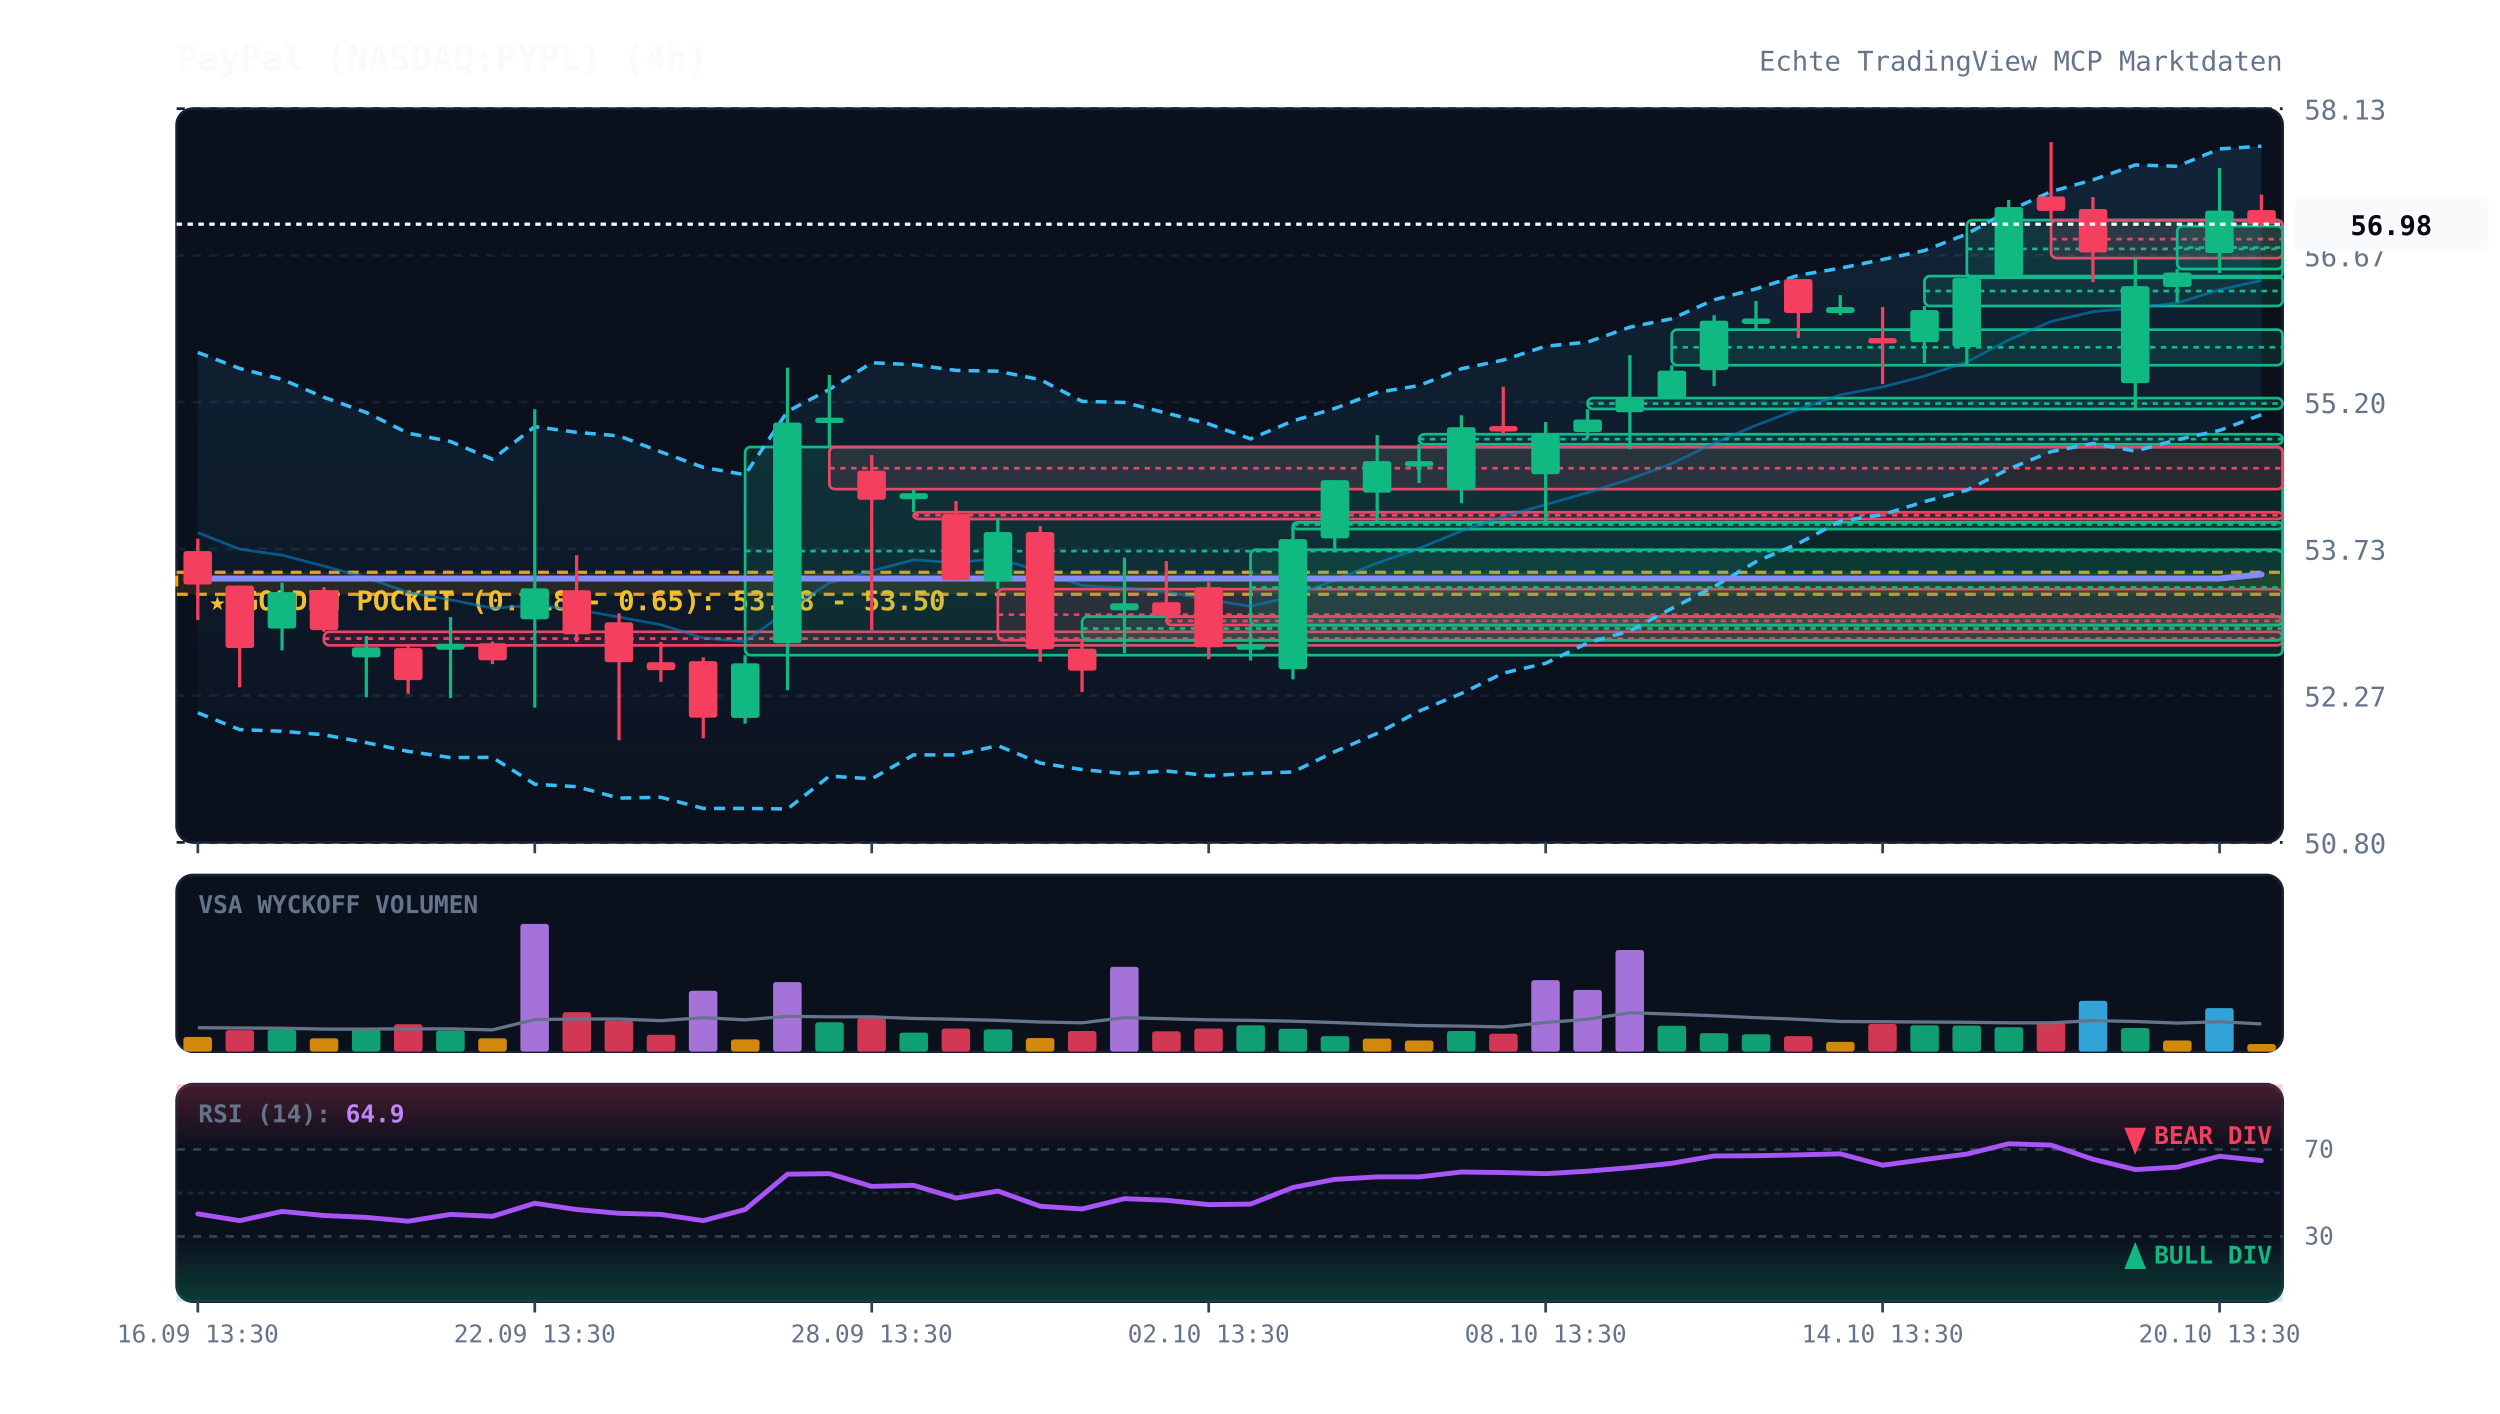
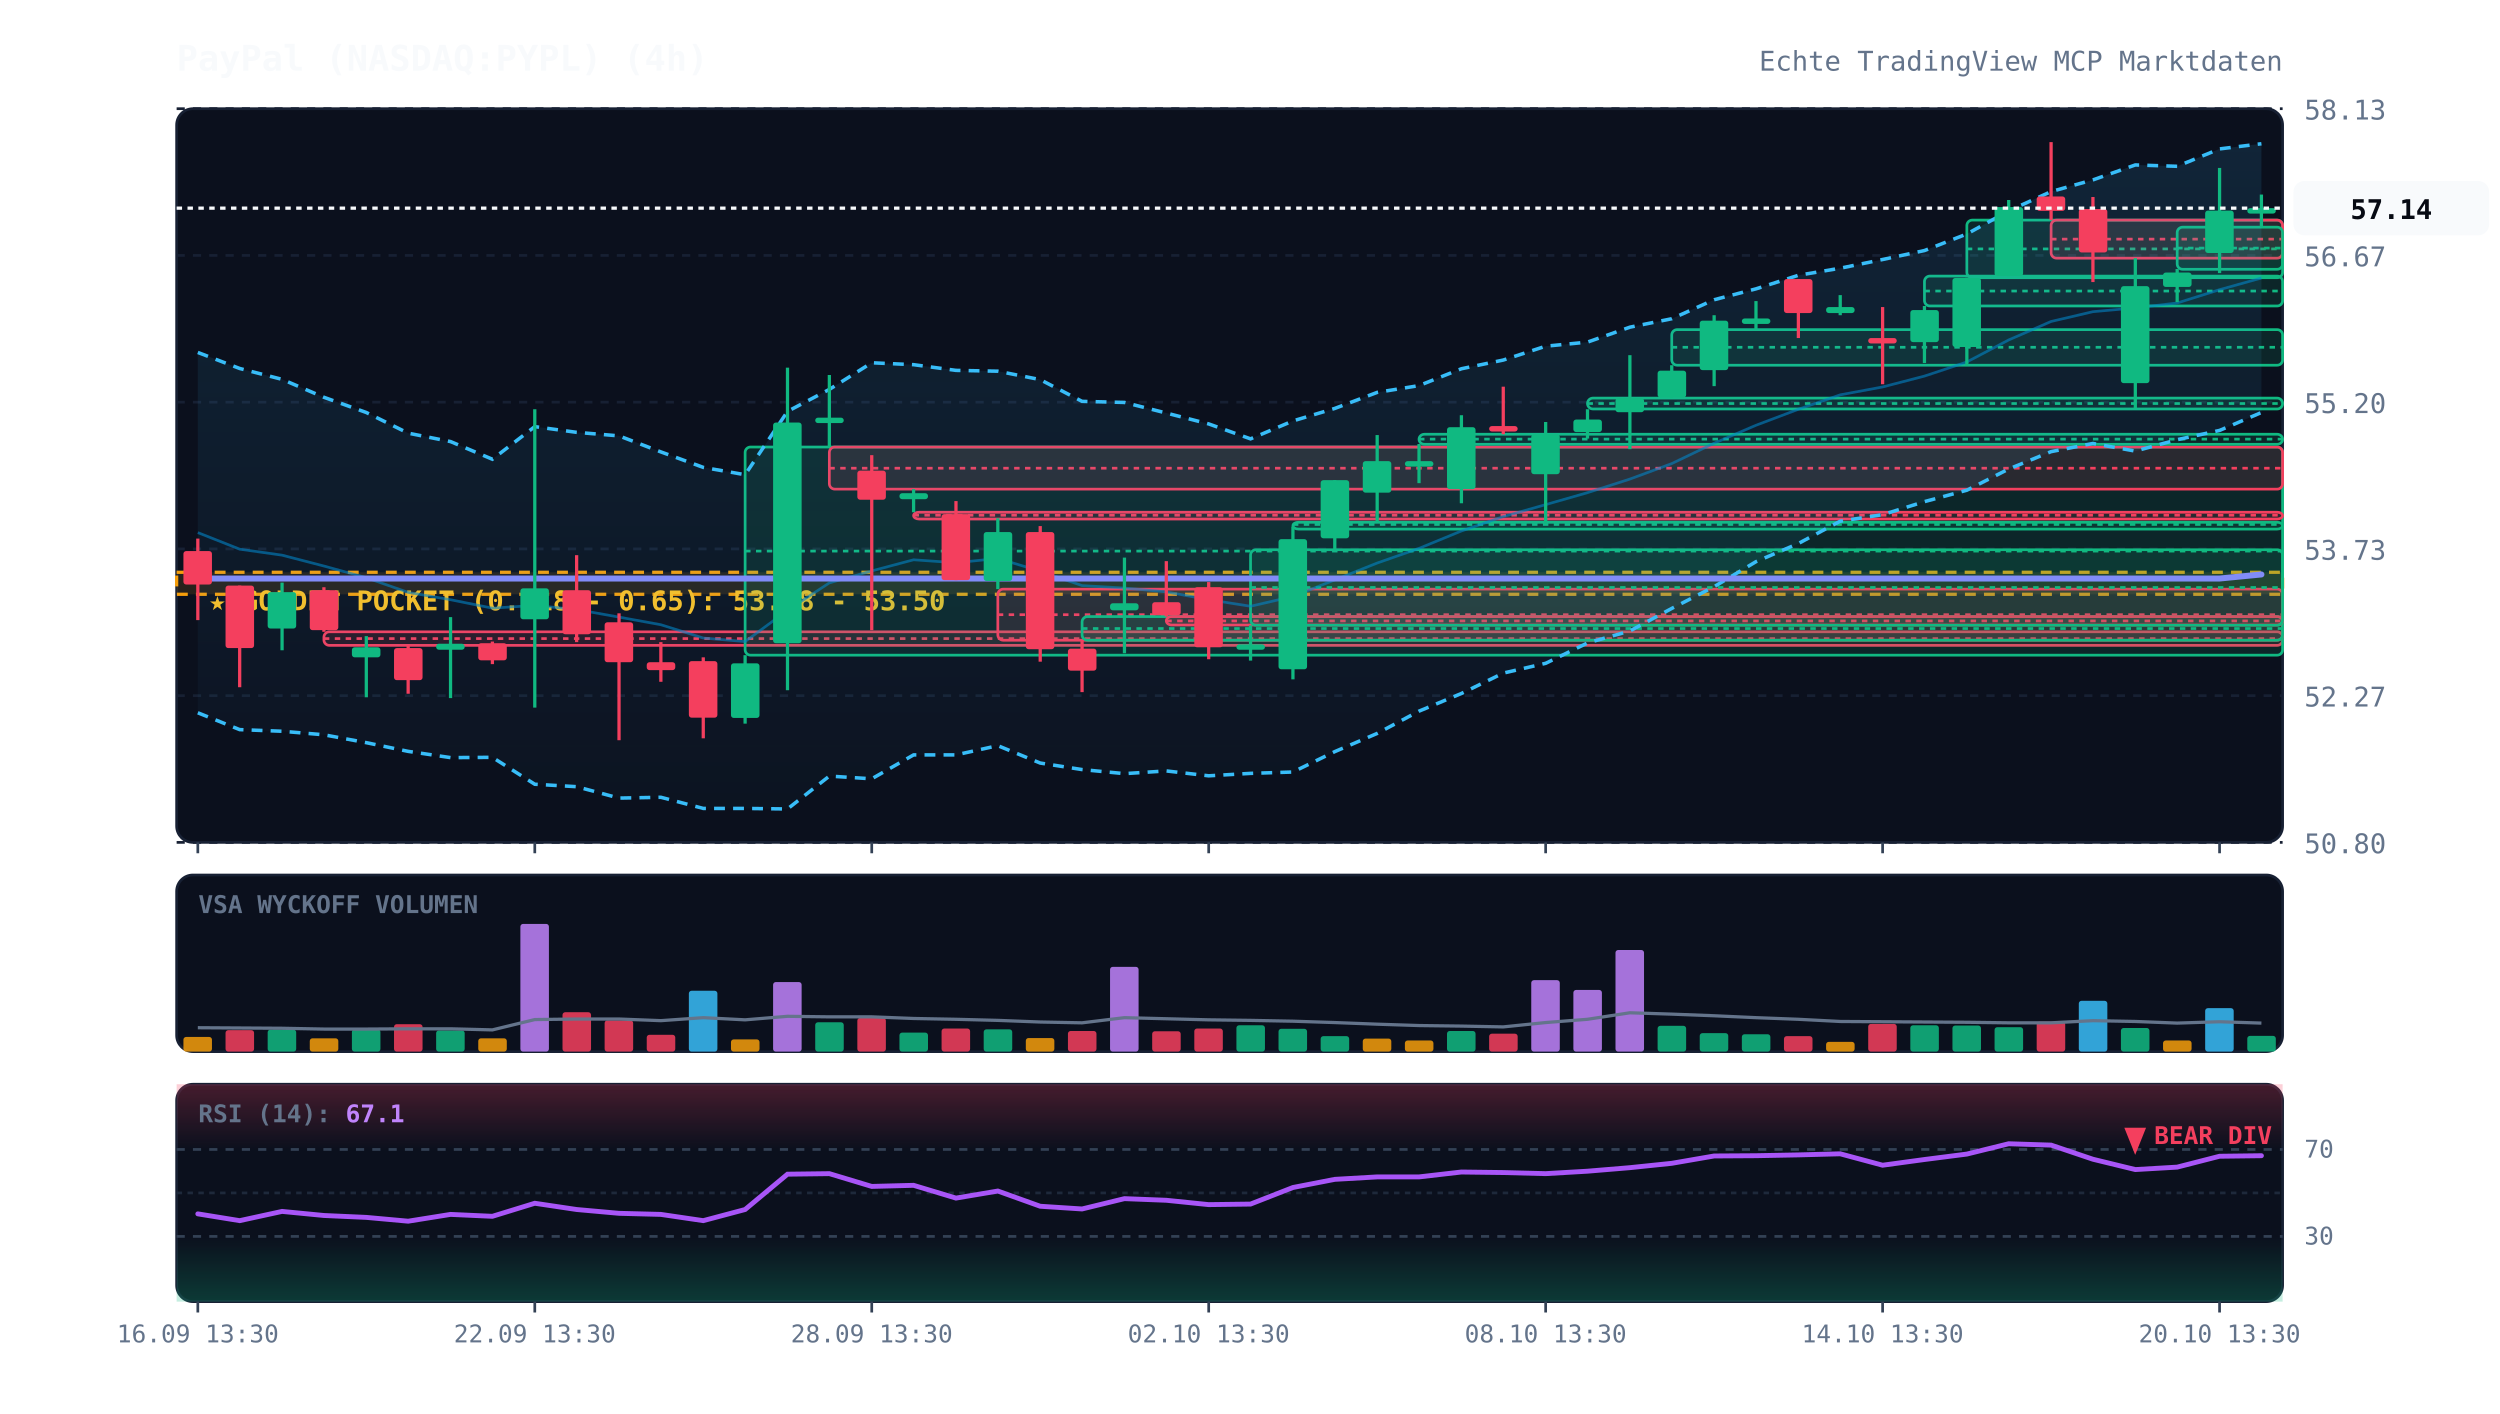
<svg xmlns="http://www.w3.org/2000/svg" viewBox="0 0 920 520" width="100%" height="100%" style="background:#070a13; font-family:'JetBrains Mono', monospace;">
  <defs>
    <linearGradient id="cloud-grad" x1="0%" y1="0%" x2="0%" y2="100%">
      <stop offset="0%" stop-color="#38bdf8" stop-opacity="0.12" />
      <stop offset="100%" stop-color="#38bdf8" stop-opacity="0.02" />
    </linearGradient>
    <linearGradient id="rsi-overbought" x1="0%" y1="0%" x2="0%" y2="100%">
      <stop offset="0%" stop-color="#f43f5e" stop-opacity="0.25" />
      <stop offset="100%" stop-color="#f43f5e" stop-opacity="0.0" />
    </linearGradient>
    <linearGradient id="rsi-oversold" x1="0%" y1="0%" x2="0%" y2="100%">
      <stop offset="0%" stop-color="#10b981" stop-opacity="0.0" />
      <stop offset="100%" stop-color="#10b981" stop-opacity="0.25" />
    </linearGradient>
  </defs>
  <rect x="65" y="40" width="775" height="270" fill="#0b101d" rx="6" stroke="#172033" stroke-width="1" />
  <rect x="65" y="322" width="775" height="65" fill="#0b101d" rx="6" stroke="#172033" stroke-width="1" />
  <rect x="65" y="399" width="775" height="80" fill="#0b101d" rx="6" stroke="#172033" stroke-width="1" />
  <line x1="65" y1="310.0" x2="840" y2="310.0" stroke="#172033" stroke-dasharray="3,3" stroke-width="1" />
  <text x="848" y="314.0" fill="#64748b" font-size="10" text-anchor="start">50.80</text>
  <line x1="65" y1="256.0" x2="840" y2="256.0" stroke="#172033" stroke-dasharray="3,3" stroke-width="1" />
  <text x="848" y="260.0" fill="#64748b" font-size="10" text-anchor="start">52.27</text>
  <line x1="65" y1="202.0" x2="840" y2="202.0" stroke="#172033" stroke-dasharray="3,3" stroke-width="1" />
  <text x="848" y="206.0" fill="#64748b" font-size="10" text-anchor="start">53.73</text>
  <line x1="65" y1="148.0" x2="840" y2="148.0" stroke="#172033" stroke-dasharray="3,3" stroke-width="1" />
  <text x="848" y="152.0" fill="#64748b" font-size="10" text-anchor="start">55.20</text>
  <line x1="65" y1="94.0" x2="840" y2="94.0" stroke="#172033" stroke-dasharray="3,3" stroke-width="1" />
  <text x="848" y="98.0" fill="#64748b" font-size="10" text-anchor="start">56.67</text>
  <line x1="65" y1="40.0" x2="840" y2="40.0" stroke="#172033" stroke-dasharray="3,3" stroke-width="1" />
  <text x="848" y="44.0" fill="#64748b" font-size="10" text-anchor="start">58.13</text>
  <rect x="65" y="210.6" width="775" height="8.1" fill="rgba(245, 158, 11, 0.12)" stroke="#f59e0b" stroke-dasharray="4,3" stroke-width="1.2" />
  <text x="77" y="224.6" fill="#fbbf24" font-size="10" font-weight="bold">★ GOLDEN POCKET (0.618 - 0.65): 53.28 - 53.50</text>
  <rect x="119.2" y="232.5" width="720.8" height="5.0" fill="rgba(244, 63, 94, 0.13)" stroke="#f43f5e" stroke-width="1" rx="2" />
  <line x1="119.2" y1="235.0" x2="840" y2="235.0" stroke="#f43f5e" stroke-dasharray="2,2" stroke-width="1" />
  <rect x="274.2" y="164.5" width="565.8" height="76.6" fill="rgba(16, 185, 129, 0.13)" stroke="#10b981" stroke-width="1" rx="2" />
  <line x1="274.2" y1="202.8" x2="840" y2="202.8" stroke="#10b981" stroke-dasharray="2,2" stroke-width="1" />
  <rect x="305.2" y="164.5" width="534.8" height="15.5" fill="rgba(244, 63, 94, 0.13)" stroke="#f43f5e" stroke-width="1" rx="2" />
  <line x1="305.2" y1="172.3" x2="840" y2="172.3" stroke="#f43f5e" stroke-dasharray="2,2" stroke-width="1" />
  <rect x="336.2" y="188.5" width="503.8" height="2.5" fill="rgba(244, 63, 94, 0.13)" stroke="#f43f5e" stroke-width="1" rx="2" />
  <line x1="336.2" y1="189.6" x2="840" y2="189.6" stroke="#f43f5e" stroke-dasharray="2,2" stroke-width="1" />
  <rect x="367.2" y="216.8" width="472.8" height="18.8" fill="rgba(244, 63, 94, 0.13)" stroke="#f43f5e" stroke-width="1" rx="2" />
  <line x1="367.2" y1="226.2" x2="840" y2="226.2" stroke="#f43f5e" stroke-dasharray="2,2" stroke-width="1" />
  <rect x="398.2" y="226.9" width="441.8" height="8.7" fill="rgba(16, 185, 129, 0.13)" stroke="#10b981" stroke-width="1" rx="2" />
  <line x1="398.2" y1="231.3" x2="840" y2="231.3" stroke="#10b981" stroke-dasharray="2,2" stroke-width="1" />
  <rect x="429.2" y="226.9" width="410.8" height="3.1" fill="rgba(244, 63, 94, 0.13)" stroke="#f43f5e" stroke-width="1" rx="2" />
  <line x1="429.2" y1="228.5" x2="840" y2="228.5" stroke="#f43f5e" stroke-dasharray="2,2" stroke-width="1" />
  <rect x="460.2" y="202.3" width="379.8" height="27.8" fill="rgba(16, 185, 129, 0.13)" stroke="#10b981" stroke-width="1" rx="2" />
  <line x1="460.2" y1="216.2" x2="840" y2="216.2" stroke="#10b981" stroke-dasharray="2,2" stroke-width="1" />
  <rect x="475.8" y="192.2" width="364.2" height="2.5" fill="rgba(16, 185, 129, 0.13)" stroke="#10b981" stroke-width="1" rx="2" />
  <line x1="475.8" y1="193.0" x2="840" y2="193.0" stroke="#10b981" stroke-dasharray="2,2" stroke-width="1" />
  <rect x="522.2" y="159.8" width="317.8" height="3.7" fill="rgba(16, 185, 129, 0.13)" stroke="#10b981" stroke-width="1" rx="2" />
  <line x1="522.2" y1="161.6" x2="840" y2="161.6" stroke="#10b981" stroke-dasharray="2,2" stroke-width="1" />
  <rect x="584.2" y="146.5" width="255.8" height="4.0" fill="rgba(16, 185, 129, 0.13)" stroke="#10b981" stroke-width="1" rx="2" />
  <line x1="584.2" y1="148.5" x2="840" y2="148.5" stroke="#10b981" stroke-dasharray="2,2" stroke-width="1" />
  <rect x="615.2" y="121.3" width="224.8" height="13.1" fill="rgba(16, 185, 129, 0.13)" stroke="#10b981" stroke-width="1" rx="2" />
  <line x1="615.2" y1="127.8" x2="840" y2="127.8" stroke="#10b981" stroke-dasharray="2,2" stroke-width="1" />
  <rect x="708.2" y="101.6" width="131.8" height="11.0" fill="rgba(16, 185, 129, 0.13)" stroke="#10b981" stroke-width="1" rx="2" />
  <line x1="708.2" y1="107.1" x2="840" y2="107.1" stroke="#10b981" stroke-dasharray="2,2" stroke-width="1" />
  <rect x="723.8" y="81.0" width="116.2" height="21.2" fill="rgba(16, 185, 129, 0.13)" stroke="#10b981" stroke-width="1" rx="2" />
  <line x1="723.8" y1="91.6" x2="840" y2="91.6" stroke="#10b981" stroke-dasharray="2,2" stroke-width="1" />
  <rect x="754.8" y="81.0" width="85.2" height="14.0" fill="rgba(244, 63, 94, 0.13)" stroke="#f43f5e" stroke-width="1" rx="2" />
  <line x1="754.8" y1="88.0" x2="840" y2="88.0" stroke="#f43f5e" stroke-dasharray="2,2" stroke-width="1" />
-   <rect x="801.2" y="83.2" width="38.8" height="15.8" fill="rgba(16, 185, 129, 0.13)" stroke="#10b981" stroke-width="1" rx="2" />
-   <line x1="801.2" y1="91.1" x2="840" y2="91.1" stroke="#10b981" stroke-dasharray="2,2" stroke-width="1" />
-   <polygon points="72.8,129.7 88.2,135.6 103.8,139.6 119.2,146.2 134.8,151.8 150.2,159.4 165.8,162.5 181.2,169.0 196.8,157.0 212.2,159.1 227.8,160.4 243.2,166.3 258.8,172.0 274.2,174.7 289.8,151.4 305.2,143.3 320.8,133.5 336.2,134.2 351.8,136.3 367.2,136.6 382.8,139.7 398.2,147.7 413.8,148.1 429.2,152.0 444.8,156.0 460.2,161.5 475.8,154.9 491.2,150.3 506.8,144.4 522.2,141.9 537.8,135.7 553.2,132.5 568.8,127.4 584.2,125.9 599.8,120.4 615.2,117.3 630.8,110.3 646.2,106.3 661.8,101.3 677.2,98.7 692.8,95.5 708.2,92.2 723.8,86.1 739.2,77.6 754.8,70.5 770.2,66.2 785.8,60.7 801.2,61.2 816.8,54.8 832.2,53.8 832.2,152.6 816.8,158.4 801.2,161.8 785.8,166.0 770.2,163.2 754.8,166.2 739.2,172.6 723.8,180.4 708.2,184.6 692.8,189.4 677.2,191.8 661.8,200.0 646.2,206.7 630.8,215.9 615.2,223.9 599.8,232.2 584.2,236.6 568.8,244.1 553.2,247.7 537.8,255.2 522.2,261.7 506.8,269.9 491.2,276.6 475.8,284.1 460.2,284.6 444.8,285.5 429.2,283.7 413.8,284.7 398.2,283.2 382.8,280.8 367.2,274.4 351.8,277.8 336.2,277.8 320.8,286.6 305.2,285.6 289.8,297.7 274.2,297.5 258.8,297.5 243.2,293.4 227.8,293.7 212.2,289.5 196.8,288.6 181.2,278.7 165.8,278.8 150.2,276.5 134.8,273.3 119.2,270.4 103.8,269.1 88.2,268.5 72.8,262.3" fill="url(#cloud-grad)" />
-   <polyline points="72.8,129.7 88.2,135.6 103.8,139.6 119.2,146.2 134.8,151.8 150.2,159.4 165.8,162.5 181.2,169.0 196.8,157.0 212.2,159.1 227.8,160.4 243.2,166.3 258.8,172.0 274.2,174.7 289.8,151.4 305.2,143.3 320.8,133.5 336.2,134.2 351.8,136.3 367.2,136.6 382.8,139.7 398.2,147.7 413.8,148.1 429.2,152.0 444.8,156.0 460.2,161.5 475.8,154.9 491.2,150.3 506.8,144.4 522.2,141.9 537.8,135.7 553.2,132.5 568.8,127.4 584.2,125.9 599.8,120.4 615.2,117.3 630.8,110.3 646.2,106.3 661.8,101.3 677.2,98.7 692.8,95.5 708.2,92.2 723.8,86.1 739.2,77.6 754.8,70.5 770.2,66.2 785.8,60.7 801.2,61.2 816.8,54.8 832.2,53.8" fill="none" stroke="#38bdf8" stroke-width="1.3" stroke-dasharray="4,3" />
-   <polyline points="72.8,262.3 88.2,268.5 103.8,269.1 119.2,270.4 134.8,273.3 150.2,276.5 165.8,278.8 181.2,278.7 196.8,288.6 212.2,289.5 227.8,293.7 243.2,293.4 258.8,297.5 274.2,297.5 289.8,297.7 305.2,285.6 320.8,286.6 336.2,277.8 351.8,277.8 367.2,274.4 382.8,280.8 398.2,283.2 413.8,284.7 429.2,283.7 444.8,285.5 460.2,284.6 475.8,284.1 491.2,276.6 506.8,269.9 522.2,261.7 537.8,255.2 553.2,247.7 568.8,244.1 584.2,236.6 599.8,232.2 615.2,223.9 630.8,215.9 646.2,206.7 661.8,200.0 677.2,191.8 692.8,189.4 708.2,184.6 723.8,180.4 739.2,172.6 754.8,166.2 770.2,163.2 785.8,166.0 801.2,161.8 816.8,158.4 832.2,152.6" fill="none" stroke="#38bdf8" stroke-width="1.3" stroke-dasharray="4,3" />
-   <polyline points="72.8,196.0 88.2,202.1 103.8,204.3 119.2,208.3 134.8,212.6 150.2,218.0 165.8,220.7 181.2,223.8 196.8,222.8 212.2,224.3 227.8,227.1 243.2,229.9 258.8,234.8 274.2,236.1 289.8,224.6 305.2,214.5 320.8,210.1 336.2,206.0 351.8,207.1 367.2,205.5 382.8,210.2 398.2,215.5 413.8,216.4 429.2,217.8 444.8,220.7 460.2,223.1 475.8,219.5 491.2,213.4 506.8,207.2 522.2,201.8 537.8,195.4 553.2,190.1 568.8,185.7 584.2,181.3 599.8,176.3 615.2,170.6 630.8,163.1 646.2,156.5 661.8,150.6 677.2,145.3 692.8,142.4 708.2,138.4 723.8,133.2 739.2,125.1 754.8,118.3 770.2,114.7 785.8,113.3 801.2,111.5 816.8,106.6 832.2,103.2" fill="none" stroke="#0284c7" stroke-width="1.0" stroke-opacity="0.6" />
+   <rect x="801.2" y="83.6" width="38.8" height="15.5" fill="rgba(16, 185, 129, 0.13)" stroke="#10b981" stroke-width="1" rx="2" />
+   <line x1="801.2" y1="91.3" x2="840" y2="91.3" stroke="#10b981" stroke-dasharray="2,2" stroke-width="1" />
+   <polygon points="72.8,129.7 88.2,135.6 103.8,139.6 119.2,146.2 134.8,151.8 150.2,159.4 165.8,162.5 181.2,169.0 196.8,157.0 212.2,159.1 227.8,160.4 243.2,166.3 258.8,172.0 274.2,174.7 289.8,151.4 305.2,143.3 320.8,133.5 336.2,134.2 351.8,136.3 367.2,136.6 382.8,139.7 398.2,147.7 413.8,148.1 429.2,152.0 444.8,156.0 460.2,161.5 475.8,154.9 491.2,150.3 506.8,144.4 522.2,141.9 537.8,135.7 553.2,132.5 568.8,127.4 584.2,125.9 599.8,120.4 615.2,117.3 630.8,110.3 646.2,106.3 661.8,101.3 677.2,98.7 692.8,95.5 708.2,92.2 723.8,86.1 739.2,77.6 754.8,70.5 770.2,66.2 785.8,60.7 801.2,61.2 816.8,54.8 832.2,52.9 832.2,151.8 816.8,158.4 801.2,161.8 785.8,166.0 770.2,163.2 754.8,166.2 739.2,172.6 723.8,180.4 708.2,184.6 692.8,189.4 677.2,191.8 661.8,200.0 646.2,206.7 630.8,215.9 615.2,223.9 599.8,232.2 584.2,236.6 568.8,244.1 553.2,247.7 537.8,255.2 522.2,261.7 506.8,269.9 491.2,276.6 475.8,284.1 460.2,284.6 444.8,285.5 429.2,283.7 413.8,284.7 398.2,283.2 382.8,280.8 367.2,274.4 351.8,277.8 336.2,277.8 320.8,286.6 305.2,285.6 289.8,297.7 274.2,297.5 258.8,297.5 243.2,293.4 227.8,293.7 212.2,289.5 196.8,288.6 181.2,278.7 165.8,278.8 150.2,276.5 134.8,273.3 119.2,270.4 103.8,269.1 88.2,268.5 72.8,262.3" fill="url(#cloud-grad)" />
+   <polyline points="72.8,129.7 88.2,135.6 103.8,139.6 119.2,146.2 134.8,151.8 150.2,159.4 165.8,162.5 181.2,169.0 196.8,157.0 212.2,159.1 227.8,160.4 243.2,166.3 258.8,172.0 274.2,174.7 289.8,151.4 305.2,143.3 320.8,133.5 336.2,134.2 351.8,136.3 367.2,136.6 382.8,139.7 398.2,147.7 413.8,148.1 429.2,152.0 444.8,156.0 460.2,161.5 475.8,154.9 491.2,150.3 506.8,144.4 522.2,141.9 537.8,135.7 553.2,132.5 568.8,127.4 584.2,125.9 599.8,120.4 615.2,117.3 630.8,110.3 646.2,106.3 661.8,101.3 677.2,98.7 692.8,95.5 708.2,92.2 723.8,86.1 739.2,77.6 754.8,70.5 770.2,66.2 785.8,60.7 801.2,61.2 816.8,54.8 832.2,52.9" fill="none" stroke="#38bdf8" stroke-width="1.3" stroke-dasharray="4,3" />
+   <polyline points="72.8,262.3 88.2,268.5 103.8,269.1 119.2,270.4 134.8,273.3 150.2,276.5 165.8,278.8 181.2,278.7 196.8,288.6 212.2,289.5 227.8,293.7 243.2,293.4 258.8,297.5 274.2,297.5 289.8,297.7 305.2,285.6 320.8,286.6 336.2,277.8 351.8,277.8 367.2,274.4 382.8,280.8 398.2,283.2 413.8,284.7 429.2,283.7 444.8,285.5 460.2,284.6 475.8,284.1 491.2,276.6 506.8,269.9 522.2,261.7 537.8,255.2 553.2,247.7 568.8,244.1 584.2,236.6 599.8,232.2 615.2,223.9 630.8,215.9 646.2,206.7 661.8,200.0 677.2,191.8 692.8,189.4 708.2,184.6 723.8,180.4 739.2,172.6 754.8,166.2 770.2,163.2 785.8,166.0 801.2,161.8 816.8,158.4 832.2,151.8" fill="none" stroke="#38bdf8" stroke-width="1.3" stroke-dasharray="4,3" />
+   <polyline points="72.8,196.0 88.2,202.1 103.8,204.3 119.2,208.3 134.8,212.6 150.2,218.0 165.8,220.7 181.2,223.8 196.8,222.8 212.2,224.3 227.8,227.1 243.2,229.9 258.8,234.8 274.2,236.1 289.8,224.6 305.2,214.5 320.8,210.1 336.2,206.0 351.8,207.1 367.2,205.5 382.8,210.2 398.2,215.5 413.8,216.4 429.2,217.8 444.8,220.7 460.2,223.1 475.8,219.5 491.2,213.4 506.8,207.2 522.2,201.8 537.8,195.4 553.2,190.1 568.8,185.7 584.2,181.3 599.8,176.3 615.2,170.6 630.8,163.1 646.2,156.5 661.8,150.6 677.2,145.3 692.8,142.4 708.2,138.4 723.8,133.2 739.2,125.1 754.8,118.3 770.2,114.7 785.8,113.3 801.2,111.5 816.8,106.6 832.2,102.3" fill="none" stroke="#0284c7" stroke-width="1.0" stroke-opacity="0.6" />
  <polyline points="72.8,212.9 88.2,212.9 103.8,212.9 119.2,212.9 134.8,212.9 150.2,212.9 165.8,212.9 181.2,212.9 196.8,212.9 212.2,212.9 227.8,212.9 243.2,212.9 258.8,212.9 274.2,212.9 289.8,212.9 305.2,212.9 320.8,212.9 336.2,212.9 351.8,212.9 367.2,212.9 382.8,212.9 398.2,212.9 413.8,212.9 429.2,212.9 444.8,212.9 460.2,212.9 475.8,212.9 491.2,212.9 506.8,212.9 522.2,212.9 537.8,212.9 553.2,212.9 568.8,212.9 584.2,212.9 599.8,212.9 615.2,212.9 630.8,212.9 646.2,212.9 661.8,212.9 677.2,212.9 692.8,212.9 708.2,212.9 723.8,212.9 739.2,212.9 754.8,212.9 770.2,212.9 785.8,212.9 801.2,212.9 816.8,212.9 832.2,211.4" fill="none" stroke="#818cf8" stroke-width="2.2" stroke-linecap="round" />
  <line x1="72.8" y1="198.2" x2="72.8" y2="228.2" stroke="#f43f5e" stroke-width="1.2" />
  <rect x="67.5" y="202.8" width="10.5" height="12.3" fill="#f43f5e" rx="1" />
  <line x1="88.2" y1="215.5" x2="88.2" y2="252.9" stroke="#f43f5e" stroke-width="1.2" />
  <rect x="83.0" y="215.5" width="10.5" height="23.0" fill="#f43f5e" rx="1" />
  <line x1="103.8" y1="214.4" x2="103.8" y2="239.3" stroke="#10b981" stroke-width="1.2" />
  <rect x="98.5" y="217.9" width="10.5" height="13.4" fill="#10b981" rx="1" />
  <line x1="119.2" y1="216.1" x2="119.2" y2="232.5" stroke="#f43f5e" stroke-width="1.2" />
  <rect x="114.0" y="217.2" width="10.5" height="14.7" fill="#f43f5e" rx="1" />
  <line x1="134.8" y1="234.1" x2="134.8" y2="256.6" stroke="#10b981" stroke-width="1.2" />
  <rect x="129.5" y="238.2" width="10.5" height="3.7" fill="#10b981" rx="1" />
  <line x1="150.2" y1="237.4" x2="150.2" y2="255.3" stroke="#f43f5e" stroke-width="1.2" />
  <rect x="145.0" y="238.5" width="10.5" height="11.8" fill="#f43f5e" rx="1" />
  <line x1="165.8" y1="227.1" x2="165.8" y2="256.9" stroke="#10b981" stroke-width="1.2" />
  <rect x="160.5" y="236.9" width="10.5" height="2.2" fill="#10b981" rx="1" />
  <line x1="181.2" y1="236.1" x2="181.2" y2="244.4" stroke="#f43f5e" stroke-width="1.2" />
  <rect x="176.0" y="236.7" width="10.5" height="6.3" fill="#f43f5e" rx="1" />
  <line x1="196.8" y1="150.6" x2="196.8" y2="260.4" stroke="#10b981" stroke-width="1.2" />
  <rect x="191.5" y="216.5" width="10.5" height="11.4" fill="#10b981" rx="1" />
  <line x1="212.2" y1="204.3" x2="212.2" y2="236.3" stroke="#f43f5e" stroke-width="1.2" />
  <rect x="207.0" y="217.2" width="10.5" height="16.2" fill="#f43f5e" rx="1" />
  <line x1="227.8" y1="225.7" x2="227.8" y2="272.4" stroke="#f43f5e" stroke-width="1.2" />
  <rect x="222.5" y="229.0" width="10.5" height="14.7" fill="#f43f5e" rx="1" />
  <line x1="243.2" y1="236.3" x2="243.2" y2="250.9" stroke="#f43f5e" stroke-width="1.2" />
  <rect x="238.0" y="243.7" width="10.5" height="2.9" fill="#f43f5e" rx="1" />
  <line x1="258.8" y1="241.9" x2="258.8" y2="271.7" stroke="#f43f5e" stroke-width="1.2" />
  <rect x="253.5" y="243.3" width="10.5" height="20.8" fill="#f43f5e" rx="1" />
  <line x1="274.2" y1="241.1" x2="274.2" y2="266.3" stroke="#10b981" stroke-width="1.2" />
  <rect x="269.0" y="244.1" width="10.5" height="20.1" fill="#10b981" rx="1" />
  <line x1="289.8" y1="135.3" x2="289.8" y2="254.0" stroke="#10b981" stroke-width="1.2" />
  <rect x="284.5" y="155.5" width="10.5" height="81.2" fill="#10b981" rx="1" />
  <line x1="305.2" y1="138.0" x2="305.2" y2="164.5" stroke="#10b981" stroke-width="1.2" />
  <rect x="300.0" y="153.7" width="10.5" height="2.0" fill="#10b981" rx="1" />
  <line x1="320.8" y1="167.5" x2="320.8" y2="231.9" stroke="#f43f5e" stroke-width="1.2" />
  <rect x="315.5" y="173.2" width="10.5" height="10.7" fill="#f43f5e" rx="1" />
  <line x1="336.2" y1="180.0" x2="336.2" y2="188.5" stroke="#10b981" stroke-width="1.2" />
  <rect x="331.0" y="181.5" width="10.5" height="2.2" fill="#10b981" rx="1" />
  <line x1="351.8" y1="184.4" x2="351.8" y2="213.5" stroke="#f43f5e" stroke-width="1.2" />
  <rect x="346.5" y="189.2" width="10.5" height="24.3" fill="#f43f5e" rx="1" />
  <line x1="367.2" y1="190.7" x2="367.2" y2="216.8" stroke="#10b981" stroke-width="1.2" />
  <rect x="362.0" y="195.8" width="10.5" height="18.0" fill="#10b981" rx="1" />
  <line x1="382.8" y1="193.6" x2="382.8" y2="243.5" stroke="#f43f5e" stroke-width="1.2" />
  <rect x="377.5" y="195.8" width="10.5" height="43.1" fill="#f43f5e" rx="1" />
  <line x1="398.2" y1="235.6" x2="398.2" y2="254.7" stroke="#f43f5e" stroke-width="1.2" />
  <rect x="393.0" y="238.7" width="10.5" height="8.1" fill="#f43f5e" rx="1" />
  <line x1="413.8" y1="205.2" x2="413.8" y2="240.4" stroke="#10b981" stroke-width="1.2" />
  <rect x="408.5" y="222.0" width="10.5" height="2.6" fill="#10b981" rx="1" />
  <line x1="429.2" y1="206.5" x2="429.2" y2="226.9" stroke="#f43f5e" stroke-width="1.2" />
  <rect x="424.0" y="221.6" width="10.5" height="4.8" fill="#f43f5e" rx="1" />
  <line x1="444.8" y1="214.2" x2="444.8" y2="242.6" stroke="#f43f5e" stroke-width="1.2" />
  <rect x="439.5" y="216.1" width="10.5" height="22.1" fill="#f43f5e" rx="1" />
  <line x1="460.2" y1="230.1" x2="460.2" y2="243.1" stroke="#10b981" stroke-width="1.2" />
  <rect x="455.0" y="237.1" width="10.5" height="2.0" fill="#10b981" rx="1" />
  <line x1="475.8" y1="193.8" x2="475.8" y2="250.0" stroke="#10b981" stroke-width="1.2" />
  <rect x="470.5" y="198.4" width="10.5" height="47.9" fill="#10b981" rx="1" />
  <line x1="491.2" y1="176.7" x2="491.2" y2="202.3" stroke="#10b981" stroke-width="1.2" />
  <rect x="486.0" y="176.7" width="10.5" height="21.4" fill="#10b981" rx="1" />
  <line x1="506.8" y1="160.1" x2="506.8" y2="192.2" stroke="#10b981" stroke-width="1.2" />
  <rect x="501.5" y="169.7" width="10.5" height="11.6" fill="#10b981" rx="1" />
  <line x1="522.2" y1="163.4" x2="522.2" y2="177.8" stroke="#10b981" stroke-width="1.2" />
  <rect x="517.0" y="169.7" width="10.5" height="2.0" fill="#10b981" rx="1" />
  <line x1="537.8" y1="152.8" x2="537.8" y2="185.2" stroke="#10b981" stroke-width="1.2" />
  <rect x="532.5" y="157.2" width="10.5" height="22.8" fill="#10b981" rx="1" />
  <line x1="553.2" y1="142.3" x2="553.2" y2="159.8" stroke="#f43f5e" stroke-width="1.2" />
  <rect x="548.0" y="156.8" width="10.5" height="2.0" fill="#f43f5e" rx="1" />
  <line x1="568.8" y1="155.3" x2="568.8" y2="192.9" stroke="#10b981" stroke-width="1.2" />
  <rect x="563.5" y="159.8" width="10.5" height="14.7" fill="#10b981" rx="1" />
  <line x1="584.2" y1="150.6" x2="584.2" y2="161.4" stroke="#10b981" stroke-width="1.2" />
  <rect x="579.0" y="154.4" width="10.5" height="4.6" fill="#10b981" rx="1" />
  <line x1="599.8" y1="130.7" x2="599.8" y2="165.3" stroke="#10b981" stroke-width="1.2" />
  <rect x="594.5" y="146.5" width="10.5" height="5.2" fill="#10b981" rx="1" />
  <line x1="615.2" y1="134.4" x2="615.2" y2="146.5" stroke="#10b981" stroke-width="1.2" />
  <rect x="610.0" y="136.4" width="10.5" height="9.9" fill="#10b981" rx="1" />
  <line x1="630.8" y1="116.0" x2="630.8" y2="142.1" stroke="#10b981" stroke-width="1.2" />
  <rect x="625.5" y="118.0" width="10.5" height="18.2" fill="#10b981" rx="1" />
  <line x1="646.2" y1="110.8" x2="646.2" y2="121.3" stroke="#10b981" stroke-width="1.2" />
  <rect x="641.0" y="117.2" width="10.5" height="2.0" fill="#10b981" rx="1" />
  <line x1="661.8" y1="102.7" x2="661.8" y2="124.4" stroke="#f43f5e" stroke-width="1.2" />
  <rect x="656.5" y="102.7" width="10.5" height="12.5" fill="#f43f5e" rx="1" />
  <line x1="677.2" y1="108.6" x2="677.2" y2="116.0" stroke="#10b981" stroke-width="1.2" />
  <rect x="672.0" y="113.0" width="10.5" height="2.2" fill="#10b981" rx="1" />
  <line x1="692.8" y1="113.0" x2="692.8" y2="141.4" stroke="#f43f5e" stroke-width="1.2" />
  <rect x="687.5" y="124.4" width="10.5" height="2.0" fill="#f43f5e" rx="1" />
  <line x1="708.2" y1="112.6" x2="708.2" y2="133.6" stroke="#10b981" stroke-width="1.2" />
  <rect x="703.0" y="114.1" width="10.5" height="11.8" fill="#10b981" rx="1" />
  <line x1="723.8" y1="102.2" x2="723.8" y2="134.7" stroke="#10b981" stroke-width="1.2" />
  <rect x="718.5" y="102.3" width="10.5" height="25.4" fill="#10b981" rx="1" />
  <line x1="739.2" y1="73.6" x2="739.2" y2="101.6" stroke="#10b981" stroke-width="1.2" />
  <rect x="734.0" y="76.2" width="10.5" height="25.4" fill="#10b981" rx="1" />
  <line x1="754.8" y1="52.3" x2="754.8" y2="81.0" stroke="#f43f5e" stroke-width="1.2" />
  <rect x="749.5" y="72.3" width="10.5" height="5.3" fill="#f43f5e" rx="1" />
  <line x1="770.2" y1="72.5" x2="770.2" y2="103.8" stroke="#f43f5e" stroke-width="1.2" />
  <rect x="765.0" y="76.9" width="10.5" height="16.0" fill="#f43f5e" rx="1" />
  <line x1="785.8" y1="95.0" x2="785.8" y2="150.2" stroke="#10b981" stroke-width="1.2" />
  <rect x="780.5" y="105.3" width="10.5" height="35.7" fill="#10b981" rx="1" />
  <line x1="801.2" y1="99.0" x2="801.2" y2="111.2" stroke="#10b981" stroke-width="1.2" />
  <rect x="796.0" y="100.3" width="10.5" height="5.3" fill="#10b981" rx="1" />
  <line x1="816.8" y1="61.8" x2="816.8" y2="100.5" stroke="#10b981" stroke-width="1.2" />
  <rect x="811.5" y="77.5" width="10.5" height="15.6" fill="#10b981" rx="1" />
-   <line x1="832.2" y1="71.6" x2="832.2" y2="83.2" stroke="#f43f5e" stroke-width="1.2" />
-   <rect x="827.0" y="77.3" width="10.5" height="5.2" fill="#f43f5e" rx="1" />
-   <line x1="65" y1="82.5" x2="840" y2="82.5" stroke="#f8fafc" stroke-width="1.2" stroke-dasharray="2,2" />
-   <rect x="844" y="72.5" width="72" height="20" fill="#f8fafc" rx="4" />
-   <text x="880" y="86.5" fill="#070a13" font-size="10" font-weight="bold" text-anchor="middle">56.98</text>
+   <line x1="832.2" y1="71.6" x2="832.2" y2="83.6" stroke="#10b981" stroke-width="1.2" />
+   <rect x="827.0" y="76.6" width="10.5" height="2.0" fill="#10b981" rx="1" />
+   <line x1="65" y1="76.6" x2="840" y2="76.6" stroke="#f8fafc" stroke-width="1.2" stroke-dasharray="2,2" />
+   <rect x="844" y="66.6" width="72" height="20" fill="#f8fafc" rx="4" />
+   <text x="880" y="80.6" fill="#070a13" font-size="10" font-weight="bold" text-anchor="middle">57.14</text>
  <text x="73" y="336" fill="#64748b" font-size="9" font-weight="bold">VSA WYCKOFF VOLUMEN</text>
  <rect x="67.5" y="381.6" width="10.5" height="5.4" fill="#f59e0b" opacity="0.85" rx="1" />
  <rect x="83.0" y="379.1" width="10.5" height="7.9" fill="#f43f5e" opacity="0.85" rx="1" />
  <rect x="98.5" y="378.9" width="10.5" height="8.1" fill="#10b981" opacity="0.85" rx="1" />
  <rect x="114.0" y="382.1" width="10.5" height="4.9" fill="#f59e0b" opacity="0.85" rx="1" />
  <rect x="129.5" y="378.8" width="10.5" height="8.2" fill="#10b981" opacity="0.85" rx="1" />
  <rect x="145.0" y="376.9" width="10.5" height="10.1" fill="#f43f5e" opacity="0.85" rx="1" />
  <rect x="160.5" y="379.2" width="10.5" height="7.8" fill="#10b981" opacity="0.85" rx="1" />
  <rect x="176.0" y="382.1" width="10.5" height="4.9" fill="#f59e0b" opacity="0.85" rx="1" />
  <rect x="191.5" y="340.0" width="10.5" height="47.0" fill="#c084fc" opacity="0.85" rx="1" />
  <rect x="207.0" y="372.5" width="10.5" height="14.5" fill="#f43f5e" opacity="0.85" rx="1" />
  <rect x="222.5" y="375.5" width="10.5" height="11.5" fill="#f43f5e" opacity="0.85" rx="1" />
  <rect x="238.0" y="380.8" width="10.5" height="6.2" fill="#f43f5e" opacity="0.85" rx="1" />
-   <rect x="253.5" y="364.6" width="10.5" height="22.4" fill="#c084fc" opacity="0.85" rx="1" />
+   <rect x="253.5" y="364.6" width="10.5" height="22.4" fill="#38bdf8" opacity="0.85" rx="1" />
  <rect x="269.0" y="382.5" width="10.5" height="4.5" fill="#f59e0b" opacity="0.85" rx="1" />
  <rect x="284.5" y="361.4" width="10.5" height="25.6" fill="#c084fc" opacity="0.85" rx="1" />
  <rect x="300.0" y="376.2" width="10.5" height="10.8" fill="#10b981" opacity="0.85" rx="1" />
  <rect x="315.5" y="374.6" width="10.5" height="12.4" fill="#f43f5e" opacity="0.85" rx="1" />
  <rect x="331.0" y="380.0" width="10.5" height="7.0" fill="#10b981" opacity="0.85" rx="1" />
  <rect x="346.5" y="378.5" width="10.5" height="8.5" fill="#f43f5e" opacity="0.85" rx="1" />
  <rect x="362.0" y="378.8" width="10.5" height="8.2" fill="#10b981" opacity="0.85" rx="1" />
  <rect x="377.5" y="382.0" width="10.5" height="5.0" fill="#f59e0b" opacity="0.85" rx="1" />
  <rect x="393.0" y="379.4" width="10.5" height="7.6" fill="#f43f5e" opacity="0.85" rx="1" />
  <rect x="408.5" y="355.8" width="10.5" height="31.2" fill="#c084fc" opacity="0.85" rx="1" />
  <rect x="424.0" y="379.5" width="10.5" height="7.5" fill="#f43f5e" opacity="0.85" rx="1" />
  <rect x="439.5" y="378.5" width="10.5" height="8.5" fill="#f43f5e" opacity="0.85" rx="1" />
  <rect x="455.0" y="377.3" width="10.5" height="9.7" fill="#10b981" opacity="0.85" rx="1" />
  <rect x="470.5" y="378.6" width="10.5" height="8.4" fill="#10b981" opacity="0.85" rx="1" />
  <rect x="486.0" y="381.3" width="10.5" height="5.7" fill="#10b981" opacity="0.85" rx="1" />
  <rect x="501.5" y="382.2" width="10.5" height="4.8" fill="#f59e0b" opacity="0.85" rx="1" />
  <rect x="517.0" y="382.9" width="10.5" height="4.1" fill="#f59e0b" opacity="0.85" rx="1" />
  <rect x="532.5" y="379.4" width="10.5" height="7.6" fill="#10b981" opacity="0.85" rx="1" />
  <rect x="548.0" y="380.4" width="10.5" height="6.6" fill="#f43f5e" opacity="0.85" rx="1" />
  <rect x="563.5" y="360.7" width="10.5" height="26.3" fill="#c084fc" opacity="0.85" rx="1" />
  <rect x="579.0" y="364.3" width="10.5" height="22.7" fill="#c084fc" opacity="0.85" rx="1" />
  <rect x="594.5" y="349.6" width="10.5" height="37.4" fill="#c084fc" opacity="0.85" rx="1" />
  <rect x="610.0" y="377.5" width="10.5" height="9.5" fill="#10b981" opacity="0.85" rx="1" />
  <rect x="625.5" y="380.2" width="10.5" height="6.8" fill="#10b981" opacity="0.85" rx="1" />
  <rect x="641.0" y="380.6" width="10.5" height="6.4" fill="#10b981" opacity="0.85" rx="1" />
  <rect x="656.5" y="381.3" width="10.5" height="5.7" fill="#f43f5e" opacity="0.85" rx="1" />
  <rect x="672.0" y="383.4" width="10.5" height="3.6" fill="#f59e0b" opacity="0.85" rx="1" />
  <rect x="687.5" y="376.8" width="10.5" height="10.2" fill="#f43f5e" opacity="0.85" rx="1" />
  <rect x="703.0" y="377.3" width="10.5" height="9.7" fill="#10b981" opacity="0.85" rx="1" />
  <rect x="718.5" y="377.4" width="10.5" height="9.6" fill="#10b981" opacity="0.85" rx="1" />
  <rect x="734.0" y="378.0" width="10.5" height="9.0" fill="#10b981" opacity="0.85" rx="1" />
  <rect x="749.5" y="376.0" width="10.5" height="11.0" fill="#f43f5e" opacity="0.85" rx="1" />
  <rect x="765.0" y="368.3" width="10.5" height="18.7" fill="#38bdf8" opacity="0.85" rx="1" />
  <rect x="780.5" y="378.3" width="10.5" height="8.7" fill="#10b981" opacity="0.85" rx="1" />
  <rect x="796.0" y="382.9" width="10.5" height="4.1" fill="#f59e0b" opacity="0.85" rx="1" />
  <rect x="811.5" y="371.0" width="10.5" height="16.0" fill="#38bdf8" opacity="0.85" rx="1" />
-   <rect x="827.0" y="384.2" width="10.5" height="2.8" fill="#f59e0b" opacity="0.85" rx="1" />
-   <polyline points="72.8,378.2 88.2,378.3 103.8,378.4 119.2,378.7 134.8,378.7 150.2,378.6 165.8,378.6 181.2,379.0 196.8,375.2 212.2,375.0 227.8,375.0 243.2,375.6 258.8,374.5 274.2,375.3 289.8,374.0 305.2,374.2 320.8,374.2 336.2,374.8 351.8,375.1 367.2,375.5 382.8,376.1 398.2,376.4 413.8,374.5 429.2,374.9 444.8,375.3 460.2,375.5 475.8,375.8 491.2,376.3 506.8,376.9 522.2,377.4 537.8,377.6 553.2,377.9 568.8,376.3 584.2,375.1 599.8,372.7 615.2,373.2 630.8,373.8 646.2,374.5 661.8,375.1 677.2,375.9 692.8,376.0 708.2,376.1 723.8,376.2 739.2,376.4 754.8,376.4 770.2,375.6 785.8,375.9 801.2,376.5 816.8,376.0 832.2,376.8" fill="none" stroke="#64748b" stroke-width="1.2" />
+   <rect x="827.0" y="381.2" width="10.5" height="5.8" fill="#10b981" opacity="0.85" rx="1" />
+   <polyline points="72.8,378.2 88.2,378.3 103.8,378.4 119.2,378.7 134.8,378.7 150.2,378.6 165.8,378.6 181.2,379.0 196.8,375.2 212.2,375.0 227.8,375.0 243.2,375.6 258.8,374.5 274.2,375.3 289.8,374.0 305.2,374.2 320.8,374.2 336.2,374.8 351.8,375.1 367.2,375.5 382.8,376.1 398.2,376.4 413.8,374.5 429.2,374.9 444.8,375.3 460.2,375.5 475.8,375.8 491.2,376.3 506.8,376.9 522.2,377.4 537.8,377.6 553.2,377.9 568.8,376.3 584.2,375.1 599.8,372.7 615.2,373.2 630.8,373.8 646.2,374.5 661.8,375.1 677.2,375.9 692.8,376.0 708.2,376.1 723.8,376.2 739.2,376.4 754.8,376.4 770.2,375.6 785.8,375.9 801.2,376.5 816.8,376.0 832.2,376.5" fill="none" stroke="#64748b" stroke-width="1.2" />
  <rect x="65" y="399" width="775" height="24.0" fill="url(#rsi-overbought)" />
  <rect x="65" y="455.0" width="775" height="24.0" fill="url(#rsi-oversold)" />
  <line x1="65" y1="423.0" x2="840" y2="423.0" stroke="#334155" stroke-dasharray="3,3" stroke-width="1" />
  <text x="848" y="426.0" fill="#64748b" font-size="9">70</text>
  <line x1="65" y1="439.0" x2="840" y2="439.0" stroke="#1e293b" stroke-dasharray="2,2" stroke-width="1" />
  <line x1="65" y1="455.0" x2="840" y2="455.0" stroke="#334155" stroke-dasharray="3,3" stroke-width="1" />
  <text x="848" y="458.0" fill="#64748b" font-size="9">30</text>
-   <polyline points="72.8,446.7 88.2,449.2 103.8,445.8 119.2,447.3 134.8,448.0 150.2,449.4 165.8,446.9 181.2,447.6 196.8,442.8 212.2,445.1 227.8,446.5 243.2,446.9 258.8,449.2 274.2,445.1 289.8,432.1 305.2,431.9 320.8,436.6 336.2,436.2 351.8,440.9 367.2,438.3 382.8,443.9 398.2,444.9 413.8,441.1 429.2,441.7 444.8,443.3 460.2,443.1 475.8,437.0 491.2,434.0 506.8,433.1 522.2,433.1 537.8,431.3 553.2,431.5 568.8,431.9 584.2,431.0 599.8,429.7 615.2,428.1 630.8,425.4 646.2,425.3 661.8,425.0 677.2,424.6 692.8,428.8 708.2,426.7 723.8,424.7 739.2,420.9 754.8,421.4 770.2,426.6 785.8,430.4 801.2,429.5 816.8,425.5 832.2,427.1" fill="none" stroke="#a855f7" stroke-width="1.8" stroke-linecap="round" />
-   <g transform="translate(785.75, 467)">
-     <path d="M 0 -10 L 4 0 L -4 0 Z" fill="#10b981" />
-     <text x="7" y="-2" fill="#10b981" font-size="9" font-weight="bold">BULL DIV</text>
-   </g>
+   <polyline points="72.8,446.7 88.2,449.2 103.8,445.8 119.2,447.3 134.8,448.0 150.2,449.4 165.8,446.9 181.2,447.6 196.8,442.8 212.2,445.1 227.8,446.5 243.2,446.9 258.8,449.2 274.2,445.1 289.8,432.1 305.2,431.9 320.8,436.6 336.2,436.2 351.8,440.9 367.2,438.3 382.8,443.9 398.2,444.9 413.8,441.1 429.2,441.7 444.8,443.3 460.2,443.1 475.8,437.0 491.2,434.0 506.8,433.1 522.2,433.1 537.8,431.3 553.2,431.5 568.8,431.9 584.2,431.0 599.8,429.7 615.2,428.1 630.8,425.4 646.2,425.3 661.8,425.0 677.2,424.6 692.8,428.8 708.2,426.7 723.8,424.7 739.2,420.9 754.8,421.4 770.2,426.6 785.8,430.4 801.2,429.5 816.8,425.5 832.2,425.3" fill="none" stroke="#a855f7" stroke-width="1.8" stroke-linecap="round" />
  <g transform="translate(785.75, 415)">
    <path d="M 0 10 L 4 0 L -4 0 Z" fill="#f43f5e" />
    <text x="7" y="6" fill="#f43f5e" font-size="9" font-weight="bold">BEAR DIV</text>
  </g>
-   <text x="73" y="413" fill="#64748b" font-size="9" font-weight="bold">RSI (14): <tspan fill="#c084fc">64.9</tspan>
+   <text x="73" y="413" fill="#64748b" font-size="9" font-weight="bold">RSI (14): <tspan fill="#c084fc">67.1</tspan>
  </text>
  <line x1="72.8" y1="310" x2="72.8" y2="314" stroke="#334155" stroke-width="1" />
  <line x1="72.8" y1="479" x2="72.8" y2="483" stroke="#334155" stroke-width="1" />
  <text x="72.8" y="494" fill="#64748b" font-size="9" text-anchor="middle">16.09 13:30</text>
  <line x1="196.8" y1="310" x2="196.8" y2="314" stroke="#334155" stroke-width="1" />
  <line x1="196.8" y1="479" x2="196.8" y2="483" stroke="#334155" stroke-width="1" />
  <text x="196.8" y="494" fill="#64748b" font-size="9" text-anchor="middle">22.09 13:30</text>
  <line x1="320.8" y1="310" x2="320.8" y2="314" stroke="#334155" stroke-width="1" />
  <line x1="320.8" y1="479" x2="320.8" y2="483" stroke="#334155" stroke-width="1" />
  <text x="320.8" y="494" fill="#64748b" font-size="9" text-anchor="middle">28.09 13:30</text>
  <line x1="444.8" y1="310" x2="444.8" y2="314" stroke="#334155" stroke-width="1" />
  <line x1="444.8" y1="479" x2="444.8" y2="483" stroke="#334155" stroke-width="1" />
  <text x="444.8" y="494" fill="#64748b" font-size="9" text-anchor="middle">02.10 13:30</text>
  <line x1="568.8" y1="310" x2="568.8" y2="314" stroke="#334155" stroke-width="1" />
  <line x1="568.8" y1="479" x2="568.8" y2="483" stroke="#334155" stroke-width="1" />
  <text x="568.8" y="494" fill="#64748b" font-size="9" text-anchor="middle">08.10 13:30</text>
  <line x1="692.8" y1="310" x2="692.8" y2="314" stroke="#334155" stroke-width="1" />
  <line x1="692.8" y1="479" x2="692.8" y2="483" stroke="#334155" stroke-width="1" />
  <text x="692.8" y="494" fill="#64748b" font-size="9" text-anchor="middle">14.10 13:30</text>
  <line x1="816.8" y1="310" x2="816.8" y2="314" stroke="#334155" stroke-width="1" />
  <line x1="816.8" y1="479" x2="816.8" y2="483" stroke="#334155" stroke-width="1" />
  <text x="816.8" y="494" fill="#64748b" font-size="9" text-anchor="middle">20.10 13:30</text>
  <text x="65" y="26" fill="#f8fafc" font-size="13" font-weight="bold">PayPal (NASDAQ:PYPL) (4h)</text>
  <text x="840" y="26" fill="#64748b" font-size="10" text-anchor="end">Echte TradingView MCP Marktdaten</text>
</svg>
